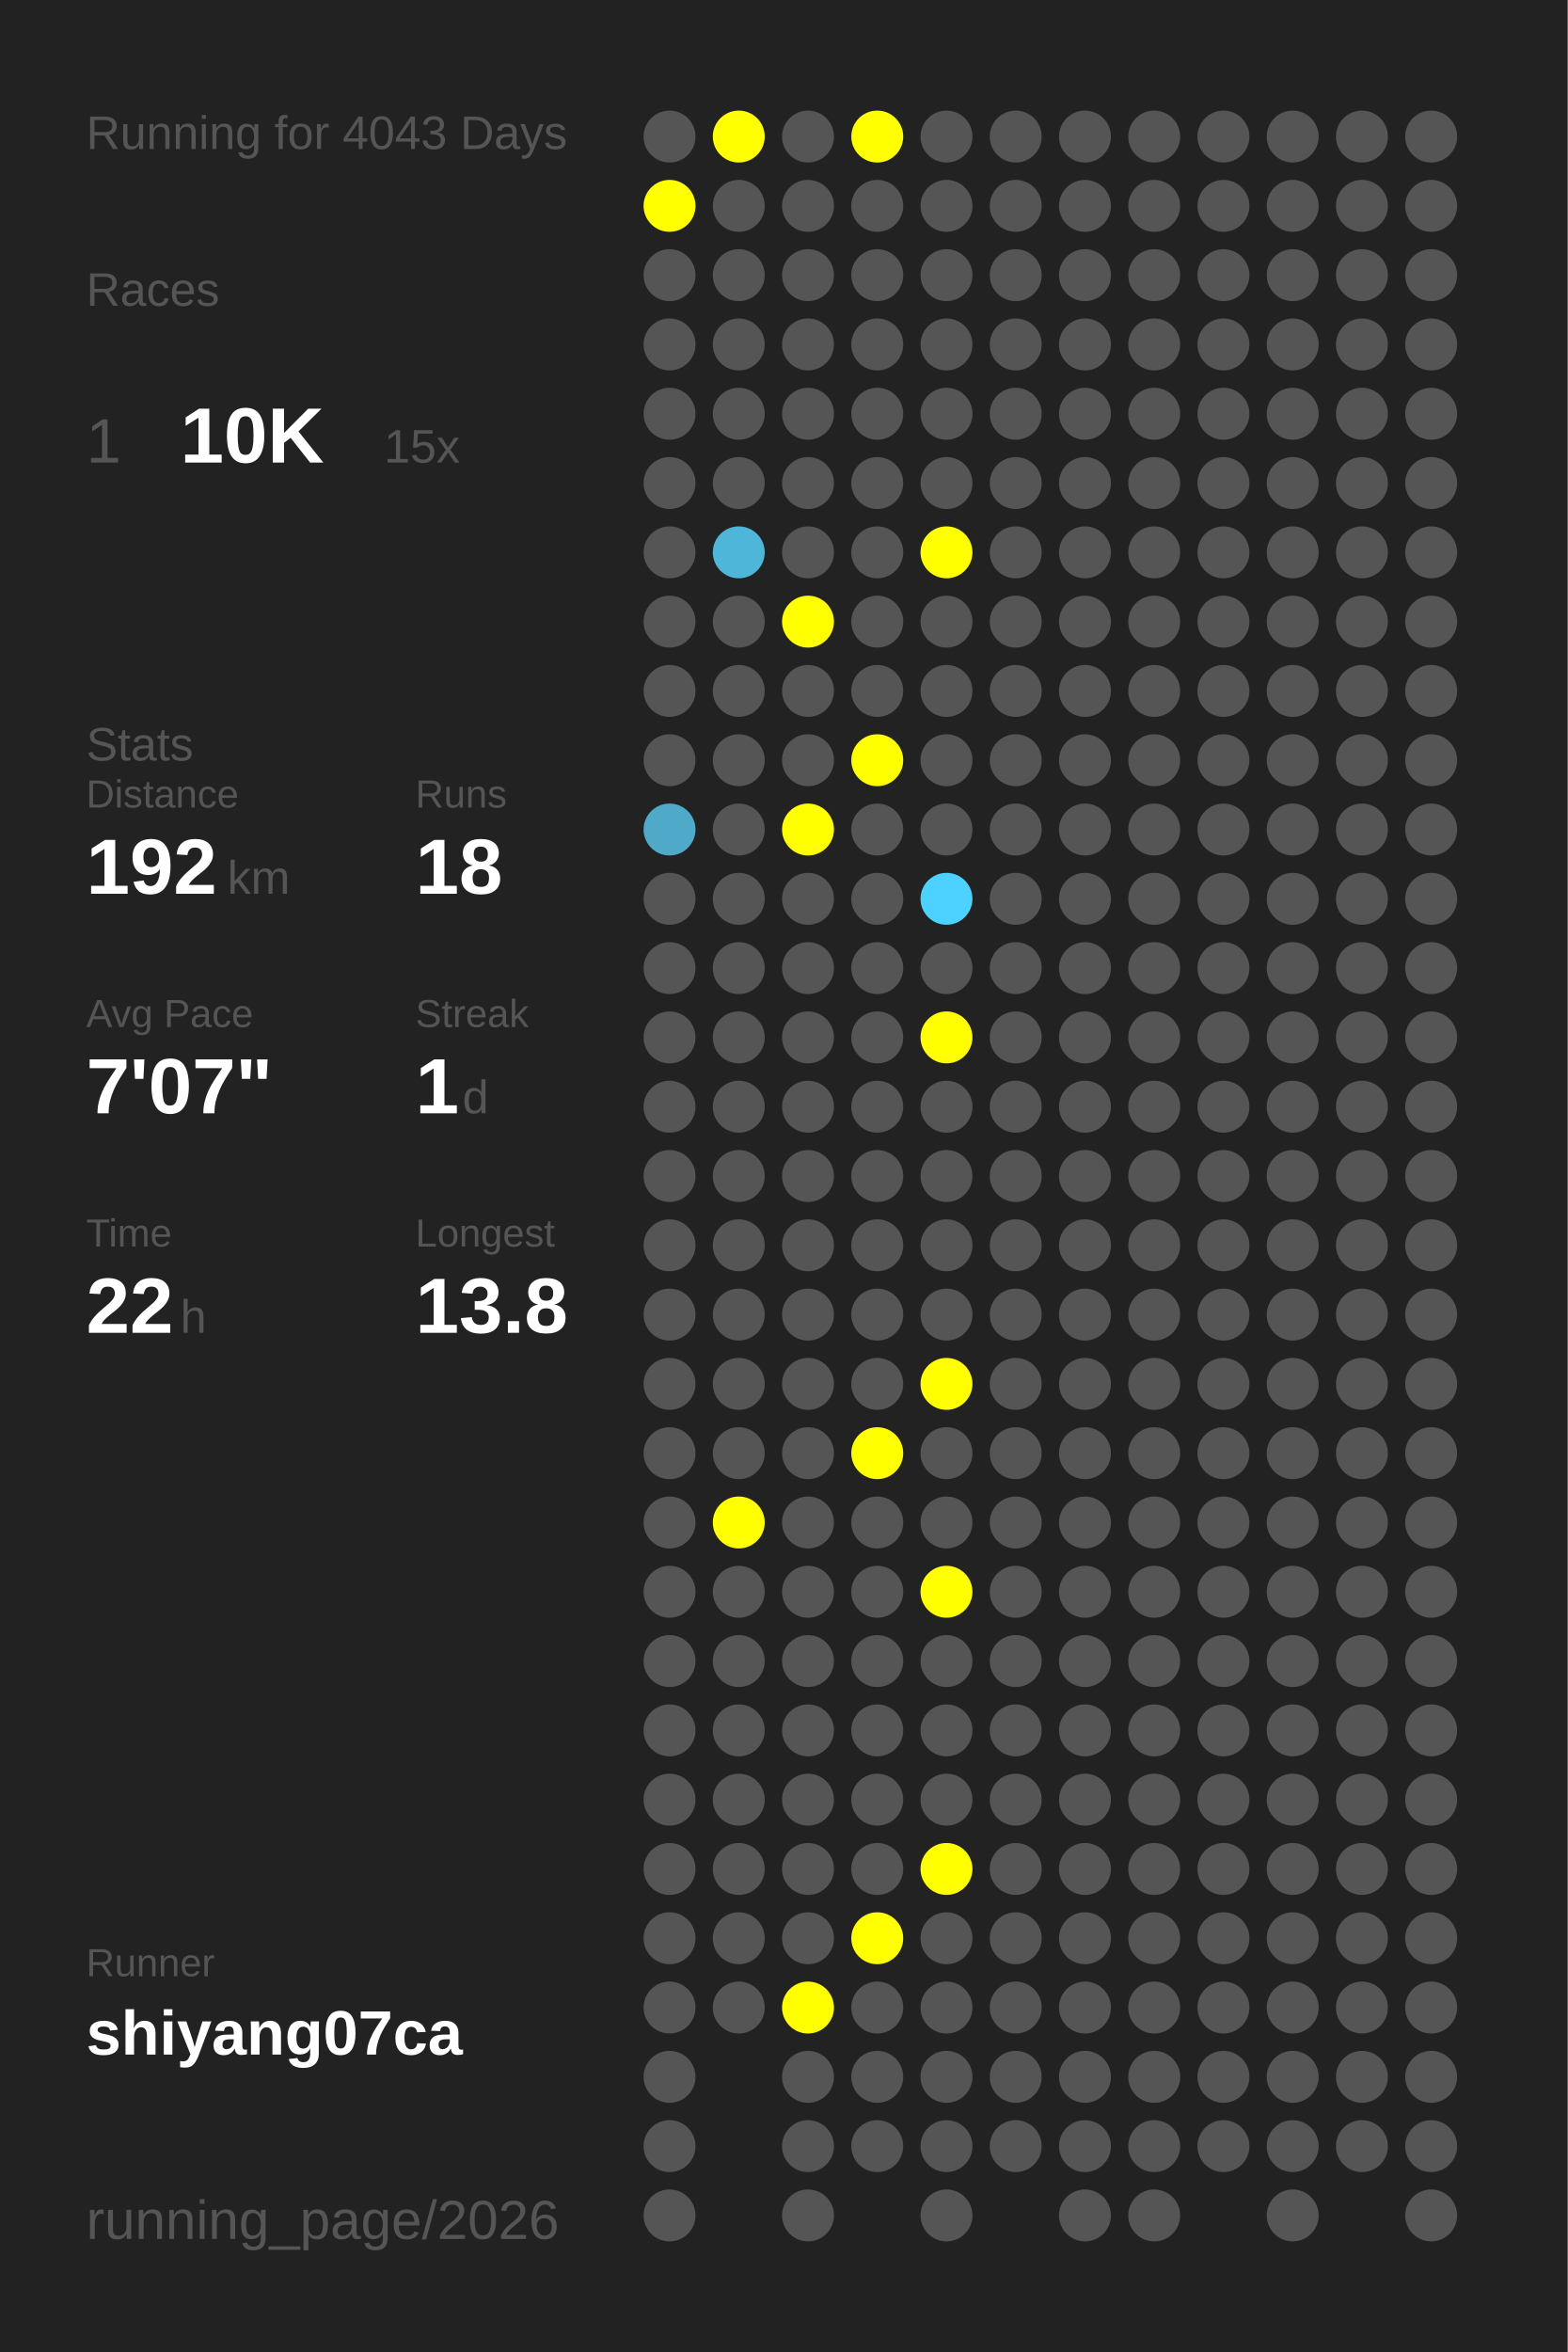
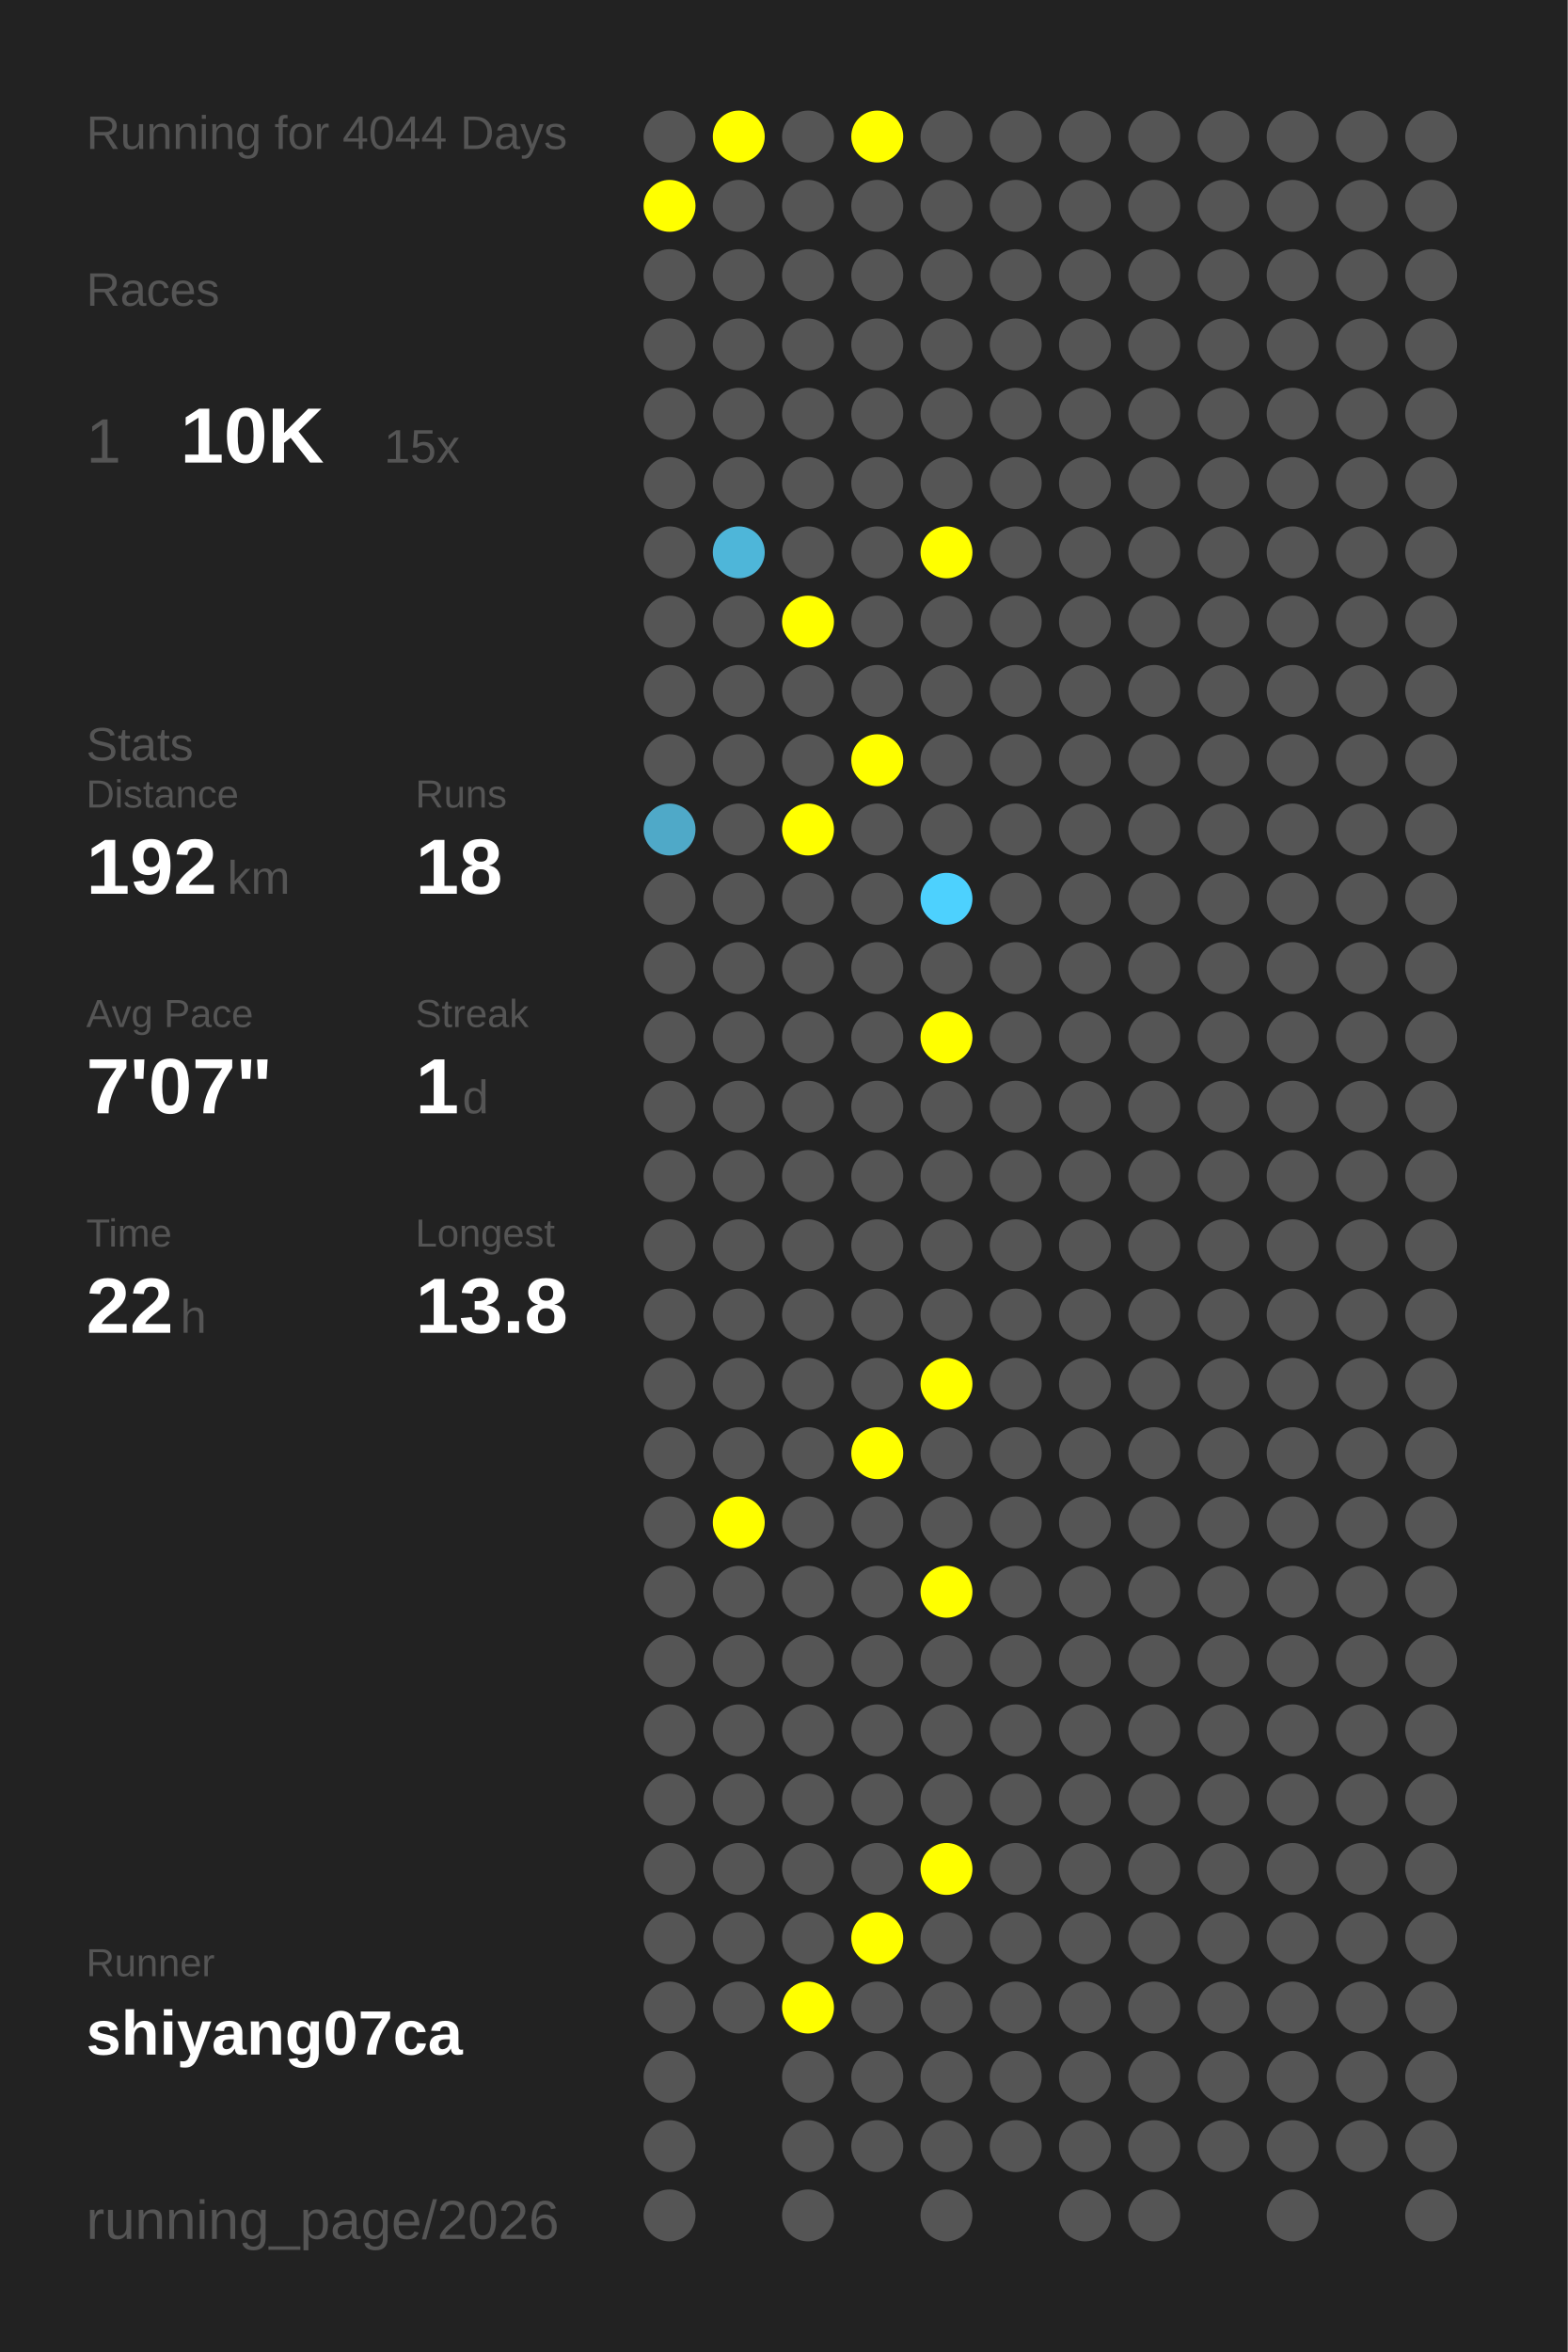
<svg xmlns="http://www.w3.org/2000/svg" baseProfile="full" height="300mm" version="1.1" viewBox="0,0,200,300" width="200mm">
  <defs />
  <rect fill="#222222" height="300" width="200" x="0" y="0" />
-   <text fill="#555555" style="font-size:6px; font-family:Arial;" x="11" y="19">Running for 4043 Days</text>
+   <text fill="#555555" style="font-size:6px; font-family:Arial;" x="11" y="19">Running for 4044 Days</text>
  <text fill="#555555" style="font-size:6px; font-family:Arial;" x="11" y="39">Races</text>
  <text fill="#555555" style="font-size:8px; font-family:Arial;" x="11" y="59">1</text>
  <text fill="#FFFFFF" style="font-size:10px; font-family:Arial; font-weight:bold;" x="23" y="59">10K</text>
  <text fill="#555555" style="font-size:6px; font-family:Arial;" x="49" y="59">15x</text>
  <text fill="#555555" style="font-size:6px; font-family:Arial;" x="11" y="97">Stats</text>
  <text fill="#555555" style="font-size:5px; font-family:Arial;" x="11" y="103">Distance</text>
  <text fill="#FFFFFF" style="font-size:10px; font-family:Arial; font-weight:bold;" x="11" y="114">192</text>
  <text fill="#555555" style="font-size:6px; font-family:Arial;" x="29" y="114">km</text>
  <text fill="#555555" style="font-size:5px; font-family:Arial;" x="53" y="103">Runs</text>
  <text fill="#FFFFFF" style="font-size:10px; font-family:Arial; font-weight:bold;" x="53" y="114">18</text>
  <text fill="#555555" style="font-size:5px; font-family:Arial;" x="11" y="131">Avg Pace</text>
  <text fill="#FFFFFF" style="font-size:10px; font-family:Arial; font-weight:bold;" x="11" y="142">7'07"</text>
  <text fill="#555555" style="font-size:5px; font-family:Arial;" x="53" y="131">Streak</text>
  <text fill="#FFFFFF" style="font-size:10px; font-family:Arial; font-weight:bold;" x="53" y="142">1</text>
  <text fill="#555555" style="font-size:6px; font-family:Arial;" x="59" y="142">d</text>
  <text fill="#555555" style="font-size:5px; font-family:Arial;" x="11" y="159">Time</text>
  <text fill="#FFFFFF" style="font-size:10px; font-family:Arial; font-weight:bold;" x="11" y="170">22</text>
  <text fill="#555555" style="font-size:6px; font-family:Arial;" x="23" y="170">h</text>
  <text fill="#555555" style="font-size:5px; font-family:Arial;" x="53" y="159">Longest</text>
  <text fill="#FFFFFF" style="font-size:10px; font-family:Arial; font-weight:bold;" x="53" y="170">13.8</text>
  <text fill="#555555" style="font-size:5px; font-family:Arial;" x="11" y="252.065">Runner</text>
  <text fill="#FFFFFF" style="font-size:8px; font-family:Arial; font-weight:bold;" x="11" y="262.065">shiyang07ca</text>
  <text fill="#555555" style="font-size:7px; font-family:Arial;" x="11" y="285.581">running_page/2026</text>
  <circle cx="85.417" cy="17.419" fill="#555555" r="3.312" />
  <circle cx="85.417" cy="26.258" fill="#FFFF00" r="3.312" />
  <circle cx="85.417" cy="35.097" fill="#555555" r="3.312" />
  <circle cx="85.417" cy="43.935" fill="#555555" r="3.312" />
  <circle cx="85.417" cy="52.774" fill="#555555" r="3.312" />
  <circle cx="85.417" cy="61.613" fill="#555555" r="3.312" />
  <circle cx="85.417" cy="70.452" fill="#555555" r="3.312" />
  <circle cx="85.417" cy="79.29" fill="#555555" r="3.312" />
  <circle cx="85.417" cy="88.129" fill="#555555" r="3.312" />
  <circle cx="85.417" cy="96.968" fill="#555555" r="3.312" />
  <circle cx="85.417" cy="105.806" fill="#4fa9c8" r="3.312" />
  <circle cx="85.417" cy="114.645" fill="#555555" r="3.312" />
  <circle cx="85.417" cy="123.484" fill="#555555" r="3.312" />
  <circle cx="85.417" cy="132.323" fill="#555555" r="3.312" />
  <circle cx="85.417" cy="141.161" fill="#555555" r="3.312" />
  <circle cx="85.417" cy="150" fill="#555555" r="3.312" />
  <circle cx="85.417" cy="158.839" fill="#555555" r="3.312" />
  <circle cx="85.417" cy="167.677" fill="#555555" r="3.312" />
  <circle cx="85.417" cy="176.516" fill="#555555" r="3.312" />
  <circle cx="85.417" cy="185.355" fill="#555555" r="3.312" />
  <circle cx="85.417" cy="194.194" fill="#555555" r="3.312" />
  <circle cx="85.417" cy="203.032" fill="#555555" r="3.312" />
  <circle cx="85.417" cy="211.871" fill="#555555" r="3.312" />
  <circle cx="85.417" cy="220.71" fill="#555555" r="3.312" />
  <circle cx="85.417" cy="229.548" fill="#555555" r="3.312" />
  <circle cx="85.417" cy="238.387" fill="#555555" r="3.312" />
  <circle cx="85.417" cy="247.226" fill="#555555" r="3.312" />
  <circle cx="85.417" cy="256.065" fill="#555555" r="3.312" />
  <circle cx="85.417" cy="264.903" fill="#555555" r="3.312" />
  <circle cx="85.417" cy="273.742" fill="#555555" r="3.312" />
  <circle cx="85.417" cy="282.581" fill="#555555" r="3.312" />
  <circle cx="94.25" cy="17.419" fill="#FFFF00" r="3.312" />
  <circle cx="94.25" cy="26.258" fill="#555555" r="3.312" />
  <circle cx="94.25" cy="35.097" fill="#555555" r="3.312" />
  <circle cx="94.25" cy="43.935" fill="#555555" r="3.312" />
  <circle cx="94.25" cy="52.774" fill="#555555" r="3.312" />
  <circle cx="94.25" cy="61.613" fill="#555555" r="3.312" />
  <circle cx="94.25" cy="70.452" fill="#4eb6d9" r="3.312" />
  <circle cx="94.25" cy="79.29" fill="#555555" r="3.312" />
  <circle cx="94.25" cy="88.129" fill="#555555" r="3.312" />
  <circle cx="94.25" cy="96.968" fill="#555555" r="3.312" />
  <circle cx="94.25" cy="105.806" fill="#555555" r="3.312" />
  <circle cx="94.25" cy="114.645" fill="#555555" r="3.312" />
  <circle cx="94.25" cy="123.484" fill="#555555" r="3.312" />
  <circle cx="94.25" cy="132.323" fill="#555555" r="3.312" />
  <circle cx="94.25" cy="141.161" fill="#555555" r="3.312" />
  <circle cx="94.25" cy="150" fill="#555555" r="3.312" />
  <circle cx="94.25" cy="158.839" fill="#555555" r="3.312" />
  <circle cx="94.25" cy="167.677" fill="#555555" r="3.312" />
  <circle cx="94.25" cy="176.516" fill="#555555" r="3.312" />
  <circle cx="94.25" cy="185.355" fill="#555555" r="3.312" />
  <circle cx="94.25" cy="194.194" fill="#FFFF00" r="3.312" />
  <circle cx="94.25" cy="203.032" fill="#555555" r="3.312" />
  <circle cx="94.25" cy="211.871" fill="#555555" r="3.312" />
  <circle cx="94.25" cy="220.71" fill="#555555" r="3.312" />
  <circle cx="94.25" cy="229.548" fill="#555555" r="3.312" />
  <circle cx="94.25" cy="238.387" fill="#555555" r="3.312" />
  <circle cx="94.25" cy="247.226" fill="#555555" r="3.312" />
  <circle cx="94.25" cy="256.065" fill="#555555" r="3.312" />
  <circle cx="103.083" cy="17.419" fill="#555555" r="3.312" />
  <circle cx="103.083" cy="26.258" fill="#555555" r="3.312" />
  <circle cx="103.083" cy="35.097" fill="#555555" r="3.312" />
  <circle cx="103.083" cy="43.935" fill="#555555" r="3.312" />
  <circle cx="103.083" cy="52.774" fill="#555555" r="3.312" />
  <circle cx="103.083" cy="61.613" fill="#555555" r="3.312" />
  <circle cx="103.083" cy="70.452" fill="#555555" r="3.312" />
  <circle cx="103.083" cy="79.29" fill="#FFFF00" r="3.312" />
  <circle cx="103.083" cy="88.129" fill="#555555" r="3.312" />
  <circle cx="103.083" cy="96.968" fill="#555555" r="3.312" />
  <circle cx="103.083" cy="105.806" fill="#FFFF00" r="3.312" />
  <circle cx="103.083" cy="114.645" fill="#555555" r="3.312" />
  <circle cx="103.083" cy="123.484" fill="#555555" r="3.312" />
  <circle cx="103.083" cy="132.323" fill="#555555" r="3.312" />
  <circle cx="103.083" cy="141.161" fill="#555555" r="3.312" />
  <circle cx="103.083" cy="150" fill="#555555" r="3.312" />
  <circle cx="103.083" cy="158.839" fill="#555555" r="3.312" />
  <circle cx="103.083" cy="167.677" fill="#555555" r="3.312" />
  <circle cx="103.083" cy="176.516" fill="#555555" r="3.312" />
  <circle cx="103.083" cy="185.355" fill="#555555" r="3.312" />
  <circle cx="103.083" cy="194.194" fill="#555555" r="3.312" />
  <circle cx="103.083" cy="203.032" fill="#555555" r="3.312" />
  <circle cx="103.083" cy="211.871" fill="#555555" r="3.312" />
  <circle cx="103.083" cy="220.71" fill="#555555" r="3.312" />
  <circle cx="103.083" cy="229.548" fill="#555555" r="3.312" />
  <circle cx="103.083" cy="238.387" fill="#555555" r="3.312" />
  <circle cx="103.083" cy="247.226" fill="#555555" r="3.312" />
  <circle cx="103.083" cy="256.065" fill="#FFFF00" r="3.312" />
  <circle cx="103.083" cy="264.903" fill="#555555" r="3.312" />
  <circle cx="103.083" cy="273.742" fill="#555555" r="3.312" />
  <circle cx="103.083" cy="282.581" fill="#555555" r="3.312" />
  <circle cx="111.917" cy="17.419" fill="#FFFF00" r="3.312" />
  <circle cx="111.917" cy="26.258" fill="#555555" r="3.312" />
  <circle cx="111.917" cy="35.097" fill="#555555" r="3.312" />
  <circle cx="111.917" cy="43.935" fill="#555555" r="3.312" />
  <circle cx="111.917" cy="52.774" fill="#555555" r="3.312" />
  <circle cx="111.917" cy="61.613" fill="#555555" r="3.312" />
  <circle cx="111.917" cy="70.452" fill="#555555" r="3.312" />
  <circle cx="111.917" cy="79.29" fill="#555555" r="3.312" />
  <circle cx="111.917" cy="88.129" fill="#555555" r="3.312" />
  <circle cx="111.917" cy="96.968" fill="#FFFF00" r="3.312" />
  <circle cx="111.917" cy="105.806" fill="#555555" r="3.312" />
  <circle cx="111.917" cy="114.645" fill="#555555" r="3.312" />
  <circle cx="111.917" cy="123.484" fill="#555555" r="3.312" />
  <circle cx="111.917" cy="132.323" fill="#555555" r="3.312" />
  <circle cx="111.917" cy="141.161" fill="#555555" r="3.312" />
  <circle cx="111.917" cy="150" fill="#555555" r="3.312" />
  <circle cx="111.917" cy="158.839" fill="#555555" r="3.312" />
  <circle cx="111.917" cy="167.677" fill="#555555" r="3.312" />
  <circle cx="111.917" cy="176.516" fill="#555555" r="3.312" />
  <circle cx="111.917" cy="185.355" fill="#FFFF00" r="3.312" />
  <circle cx="111.917" cy="194.194" fill="#555555" r="3.312" />
  <circle cx="111.917" cy="203.032" fill="#555555" r="3.312" />
  <circle cx="111.917" cy="211.871" fill="#555555" r="3.312" />
  <circle cx="111.917" cy="220.71" fill="#555555" r="3.312" />
  <circle cx="111.917" cy="229.548" fill="#555555" r="3.312" />
  <circle cx="111.917" cy="238.387" fill="#555555" r="3.312" />
  <circle cx="111.917" cy="247.226" fill="#FFFF00" r="3.312" />
  <circle cx="111.917" cy="256.065" fill="#555555" r="3.312" />
  <circle cx="111.917" cy="264.903" fill="#555555" r="3.312" />
  <circle cx="111.917" cy="273.742" fill="#555555" r="3.312" />
  <circle cx="120.75" cy="17.419" fill="#555555" r="3.312" />
  <circle cx="120.75" cy="26.258" fill="#555555" r="3.312" />
  <circle cx="120.75" cy="35.097" fill="#555555" r="3.312" />
  <circle cx="120.75" cy="43.935" fill="#555555" r="3.312" />
  <circle cx="120.75" cy="52.774" fill="#555555" r="3.312" />
  <circle cx="120.75" cy="61.613" fill="#555555" r="3.312" />
  <circle cx="120.75" cy="70.452" fill="#FFFF00" r="3.312" />
  <circle cx="120.75" cy="79.29" fill="#555555" r="3.312" />
  <circle cx="120.75" cy="88.129" fill="#555555" r="3.312" />
  <circle cx="120.75" cy="96.968" fill="#555555" r="3.312" />
  <circle cx="120.75" cy="105.806" fill="#555555" r="3.312" />
  <circle cx="120.75" cy="114.645" fill="#4dd1fe" r="3.312" />
  <circle cx="120.75" cy="123.484" fill="#555555" r="3.312" />
  <circle cx="120.75" cy="132.323" fill="#FFFF00" r="3.312" />
  <circle cx="120.75" cy="141.161" fill="#555555" r="3.312" />
  <circle cx="120.75" cy="150" fill="#555555" r="3.312" />
  <circle cx="120.75" cy="158.839" fill="#555555" r="3.312" />
  <circle cx="120.75" cy="167.677" fill="#555555" r="3.312" />
  <circle cx="120.75" cy="176.516" fill="#FFFF00" r="3.312" />
  <circle cx="120.75" cy="185.355" fill="#555555" r="3.312" />
  <circle cx="120.75" cy="194.194" fill="#555555" r="3.312" />
  <circle cx="120.75" cy="203.032" fill="#FFFF00" r="3.312" />
  <circle cx="120.75" cy="211.871" fill="#555555" r="3.312" />
  <circle cx="120.75" cy="220.71" fill="#555555" r="3.312" />
  <circle cx="120.75" cy="229.548" fill="#555555" r="3.312" />
  <circle cx="120.75" cy="238.387" fill="#FFFF00" r="3.312" />
  <circle cx="120.75" cy="247.226" fill="#555555" r="3.312" />
  <circle cx="120.75" cy="256.065" fill="#555555" r="3.312" />
  <circle cx="120.75" cy="264.903" fill="#555555" r="3.312" />
  <circle cx="120.75" cy="273.742" fill="#555555" r="3.312" />
  <circle cx="120.75" cy="282.581" fill="#555555" r="3.312" />
  <circle cx="129.583" cy="17.419" fill="#555555" r="3.312" />
  <circle cx="129.583" cy="26.258" fill="#555555" r="3.312" />
  <circle cx="129.583" cy="35.097" fill="#555555" r="3.312" />
  <circle cx="129.583" cy="43.935" fill="#555555" r="3.312" />
  <circle cx="129.583" cy="52.774" fill="#555555" r="3.312" />
  <circle cx="129.583" cy="61.613" fill="#555555" r="3.312" />
  <circle cx="129.583" cy="70.452" fill="#555555" r="3.312" />
  <circle cx="129.583" cy="79.29" fill="#555555" r="3.312" />
  <circle cx="129.583" cy="88.129" fill="#555555" r="3.312" />
  <circle cx="129.583" cy="96.968" fill="#555555" r="3.312" />
  <circle cx="129.583" cy="105.806" fill="#555555" r="3.312" />
  <circle cx="129.583" cy="114.645" fill="#555555" r="3.312" />
  <circle cx="129.583" cy="123.484" fill="#555555" r="3.312" />
  <circle cx="129.583" cy="132.323" fill="#555555" r="3.312" />
  <circle cx="129.583" cy="141.161" fill="#555555" r="3.312" />
  <circle cx="129.583" cy="150" fill="#555555" r="3.312" />
  <circle cx="129.583" cy="158.839" fill="#555555" r="3.312" />
  <circle cx="129.583" cy="167.677" fill="#555555" r="3.312" />
  <circle cx="129.583" cy="176.516" fill="#555555" r="3.312" />
  <circle cx="129.583" cy="185.355" fill="#555555" r="3.312" />
  <circle cx="129.583" cy="194.194" fill="#555555" r="3.312" />
  <circle cx="129.583" cy="203.032" fill="#555555" r="3.312" />
  <circle cx="129.583" cy="211.871" fill="#555555" r="3.312" />
  <circle cx="129.583" cy="220.71" fill="#555555" r="3.312" />
  <circle cx="129.583" cy="229.548" fill="#555555" r="3.312" />
  <circle cx="129.583" cy="238.387" fill="#555555" r="3.312" />
  <circle cx="129.583" cy="247.226" fill="#555555" r="3.312" />
  <circle cx="129.583" cy="256.065" fill="#555555" r="3.312" />
  <circle cx="129.583" cy="264.903" fill="#555555" r="3.312" />
  <circle cx="129.583" cy="273.742" fill="#555555" r="3.312" />
  <circle cx="138.417" cy="17.419" fill="#555555" r="3.312" />
  <circle cx="138.417" cy="26.258" fill="#555555" r="3.312" />
  <circle cx="138.417" cy="35.097" fill="#555555" r="3.312" />
  <circle cx="138.417" cy="43.935" fill="#555555" r="3.312" />
  <circle cx="138.417" cy="52.774" fill="#555555" r="3.312" />
  <circle cx="138.417" cy="61.613" fill="#555555" r="3.312" />
  <circle cx="138.417" cy="70.452" fill="#555555" r="3.312" />
  <circle cx="138.417" cy="79.29" fill="#555555" r="3.312" />
  <circle cx="138.417" cy="88.129" fill="#555555" r="3.312" />
  <circle cx="138.417" cy="96.968" fill="#555555" r="3.312" />
  <circle cx="138.417" cy="105.806" fill="#555555" r="3.312" />
  <circle cx="138.417" cy="114.645" fill="#555555" r="3.312" />
  <circle cx="138.417" cy="123.484" fill="#555555" r="3.312" />
  <circle cx="138.417" cy="132.323" fill="#555555" r="3.312" />
  <circle cx="138.417" cy="141.161" fill="#555555" r="3.312" />
  <circle cx="138.417" cy="150" fill="#555555" r="3.312" />
  <circle cx="138.417" cy="158.839" fill="#555555" r="3.312" />
  <circle cx="138.417" cy="167.677" fill="#555555" r="3.312" />
  <circle cx="138.417" cy="176.516" fill="#555555" r="3.312" />
  <circle cx="138.417" cy="185.355" fill="#555555" r="3.312" />
  <circle cx="138.417" cy="194.194" fill="#555555" r="3.312" />
  <circle cx="138.417" cy="203.032" fill="#555555" r="3.312" />
  <circle cx="138.417" cy="211.871" fill="#555555" r="3.312" />
  <circle cx="138.417" cy="220.71" fill="#555555" r="3.312" />
  <circle cx="138.417" cy="229.548" fill="#555555" r="3.312" />
  <circle cx="138.417" cy="238.387" fill="#555555" r="3.312" />
  <circle cx="138.417" cy="247.226" fill="#555555" r="3.312" />
  <circle cx="138.417" cy="256.065" fill="#555555" r="3.312" />
  <circle cx="138.417" cy="264.903" fill="#555555" r="3.312" />
  <circle cx="138.417" cy="273.742" fill="#555555" r="3.312" />
  <circle cx="138.417" cy="282.581" fill="#555555" r="3.312" />
  <circle cx="147.25" cy="17.419" fill="#555555" r="3.312" />
  <circle cx="147.25" cy="26.258" fill="#555555" r="3.312" />
  <circle cx="147.25" cy="35.097" fill="#555555" r="3.312" />
  <circle cx="147.25" cy="43.935" fill="#555555" r="3.312" />
  <circle cx="147.25" cy="52.774" fill="#555555" r="3.312" />
  <circle cx="147.25" cy="61.613" fill="#555555" r="3.312" />
  <circle cx="147.25" cy="70.452" fill="#555555" r="3.312" />
  <circle cx="147.25" cy="79.29" fill="#555555" r="3.312" />
  <circle cx="147.25" cy="88.129" fill="#555555" r="3.312" />
  <circle cx="147.25" cy="96.968" fill="#555555" r="3.312" />
  <circle cx="147.25" cy="105.806" fill="#555555" r="3.312" />
  <circle cx="147.25" cy="114.645" fill="#555555" r="3.312" />
  <circle cx="147.25" cy="123.484" fill="#555555" r="3.312" />
  <circle cx="147.25" cy="132.323" fill="#555555" r="3.312" />
  <circle cx="147.25" cy="141.161" fill="#555555" r="3.312" />
  <circle cx="147.25" cy="150" fill="#555555" r="3.312" />
  <circle cx="147.25" cy="158.839" fill="#555555" r="3.312" />
  <circle cx="147.25" cy="167.677" fill="#555555" r="3.312" />
  <circle cx="147.25" cy="176.516" fill="#555555" r="3.312" />
  <circle cx="147.25" cy="185.355" fill="#555555" r="3.312" />
  <circle cx="147.25" cy="194.194" fill="#555555" r="3.312" />
  <circle cx="147.25" cy="203.032" fill="#555555" r="3.312" />
  <circle cx="147.25" cy="211.871" fill="#555555" r="3.312" />
  <circle cx="147.25" cy="220.71" fill="#555555" r="3.312" />
  <circle cx="147.25" cy="229.548" fill="#555555" r="3.312" />
  <circle cx="147.25" cy="238.387" fill="#555555" r="3.312" />
  <circle cx="147.25" cy="247.226" fill="#555555" r="3.312" />
  <circle cx="147.25" cy="256.065" fill="#555555" r="3.312" />
  <circle cx="147.25" cy="264.903" fill="#555555" r="3.312" />
  <circle cx="147.25" cy="273.742" fill="#555555" r="3.312" />
  <circle cx="147.25" cy="282.581" fill="#555555" r="3.312" />
  <circle cx="156.083" cy="17.419" fill="#555555" r="3.312" />
  <circle cx="156.083" cy="26.258" fill="#555555" r="3.312" />
  <circle cx="156.083" cy="35.097" fill="#555555" r="3.312" />
  <circle cx="156.083" cy="43.935" fill="#555555" r="3.312" />
  <circle cx="156.083" cy="52.774" fill="#555555" r="3.312" />
  <circle cx="156.083" cy="61.613" fill="#555555" r="3.312" />
  <circle cx="156.083" cy="70.452" fill="#555555" r="3.312" />
  <circle cx="156.083" cy="79.29" fill="#555555" r="3.312" />
  <circle cx="156.083" cy="88.129" fill="#555555" r="3.312" />
  <circle cx="156.083" cy="96.968" fill="#555555" r="3.312" />
  <circle cx="156.083" cy="105.806" fill="#555555" r="3.312" />
  <circle cx="156.083" cy="114.645" fill="#555555" r="3.312" />
  <circle cx="156.083" cy="123.484" fill="#555555" r="3.312" />
  <circle cx="156.083" cy="132.323" fill="#555555" r="3.312" />
  <circle cx="156.083" cy="141.161" fill="#555555" r="3.312" />
  <circle cx="156.083" cy="150" fill="#555555" r="3.312" />
  <circle cx="156.083" cy="158.839" fill="#555555" r="3.312" />
  <circle cx="156.083" cy="167.677" fill="#555555" r="3.312" />
  <circle cx="156.083" cy="176.516" fill="#555555" r="3.312" />
  <circle cx="156.083" cy="185.355" fill="#555555" r="3.312" />
  <circle cx="156.083" cy="194.194" fill="#555555" r="3.312" />
  <circle cx="156.083" cy="203.032" fill="#555555" r="3.312" />
  <circle cx="156.083" cy="211.871" fill="#555555" r="3.312" />
  <circle cx="156.083" cy="220.71" fill="#555555" r="3.312" />
  <circle cx="156.083" cy="229.548" fill="#555555" r="3.312" />
  <circle cx="156.083" cy="238.387" fill="#555555" r="3.312" />
  <circle cx="156.083" cy="247.226" fill="#555555" r="3.312" />
  <circle cx="156.083" cy="256.065" fill="#555555" r="3.312" />
  <circle cx="156.083" cy="264.903" fill="#555555" r="3.312" />
  <circle cx="156.083" cy="273.742" fill="#555555" r="3.312" />
  <circle cx="164.917" cy="17.419" fill="#555555" r="3.312" />
  <circle cx="164.917" cy="26.258" fill="#555555" r="3.312" />
  <circle cx="164.917" cy="35.097" fill="#555555" r="3.312" />
  <circle cx="164.917" cy="43.935" fill="#555555" r="3.312" />
  <circle cx="164.917" cy="52.774" fill="#555555" r="3.312" />
  <circle cx="164.917" cy="61.613" fill="#555555" r="3.312" />
  <circle cx="164.917" cy="70.452" fill="#555555" r="3.312" />
  <circle cx="164.917" cy="79.29" fill="#555555" r="3.312" />
  <circle cx="164.917" cy="88.129" fill="#555555" r="3.312" />
  <circle cx="164.917" cy="96.968" fill="#555555" r="3.312" />
  <circle cx="164.917" cy="105.806" fill="#555555" r="3.312" />
  <circle cx="164.917" cy="114.645" fill="#555555" r="3.312" />
  <circle cx="164.917" cy="123.484" fill="#555555" r="3.312" />
  <circle cx="164.917" cy="132.323" fill="#555555" r="3.312" />
  <circle cx="164.917" cy="141.161" fill="#555555" r="3.312" />
  <circle cx="164.917" cy="150" fill="#555555" r="3.312" />
  <circle cx="164.917" cy="158.839" fill="#555555" r="3.312" />
  <circle cx="164.917" cy="167.677" fill="#555555" r="3.312" />
  <circle cx="164.917" cy="176.516" fill="#555555" r="3.312" />
  <circle cx="164.917" cy="185.355" fill="#555555" r="3.312" />
  <circle cx="164.917" cy="194.194" fill="#555555" r="3.312" />
  <circle cx="164.917" cy="203.032" fill="#555555" r="3.312" />
  <circle cx="164.917" cy="211.871" fill="#555555" r="3.312" />
  <circle cx="164.917" cy="220.71" fill="#555555" r="3.312" />
  <circle cx="164.917" cy="229.548" fill="#555555" r="3.312" />
  <circle cx="164.917" cy="238.387" fill="#555555" r="3.312" />
  <circle cx="164.917" cy="247.226" fill="#555555" r="3.312" />
  <circle cx="164.917" cy="256.065" fill="#555555" r="3.312" />
  <circle cx="164.917" cy="264.903" fill="#555555" r="3.312" />
  <circle cx="164.917" cy="273.742" fill="#555555" r="3.312" />
  <circle cx="164.917" cy="282.581" fill="#555555" r="3.312" />
  <circle cx="173.75" cy="17.419" fill="#555555" r="3.312" />
  <circle cx="173.75" cy="26.258" fill="#555555" r="3.312" />
  <circle cx="173.75" cy="35.097" fill="#555555" r="3.312" />
  <circle cx="173.75" cy="43.935" fill="#555555" r="3.312" />
  <circle cx="173.75" cy="52.774" fill="#555555" r="3.312" />
  <circle cx="173.75" cy="61.613" fill="#555555" r="3.312" />
  <circle cx="173.75" cy="70.452" fill="#555555" r="3.312" />
  <circle cx="173.75" cy="79.29" fill="#555555" r="3.312" />
  <circle cx="173.75" cy="88.129" fill="#555555" r="3.312" />
  <circle cx="173.75" cy="96.968" fill="#555555" r="3.312" />
  <circle cx="173.75" cy="105.806" fill="#555555" r="3.312" />
  <circle cx="173.75" cy="114.645" fill="#555555" r="3.312" />
  <circle cx="173.75" cy="123.484" fill="#555555" r="3.312" />
  <circle cx="173.75" cy="132.323" fill="#555555" r="3.312" />
  <circle cx="173.75" cy="141.161" fill="#555555" r="3.312" />
  <circle cx="173.75" cy="150" fill="#555555" r="3.312" />
  <circle cx="173.75" cy="158.839" fill="#555555" r="3.312" />
  <circle cx="173.75" cy="167.677" fill="#555555" r="3.312" />
  <circle cx="173.75" cy="176.516" fill="#555555" r="3.312" />
  <circle cx="173.75" cy="185.355" fill="#555555" r="3.312" />
  <circle cx="173.75" cy="194.194" fill="#555555" r="3.312" />
  <circle cx="173.75" cy="203.032" fill="#555555" r="3.312" />
  <circle cx="173.75" cy="211.871" fill="#555555" r="3.312" />
  <circle cx="173.75" cy="220.71" fill="#555555" r="3.312" />
  <circle cx="173.75" cy="229.548" fill="#555555" r="3.312" />
  <circle cx="173.75" cy="238.387" fill="#555555" r="3.312" />
  <circle cx="173.75" cy="247.226" fill="#555555" r="3.312" />
  <circle cx="173.75" cy="256.065" fill="#555555" r="3.312" />
  <circle cx="173.75" cy="264.903" fill="#555555" r="3.312" />
  <circle cx="173.75" cy="273.742" fill="#555555" r="3.312" />
  <circle cx="182.583" cy="17.419" fill="#555555" r="3.312" />
  <circle cx="182.583" cy="26.258" fill="#555555" r="3.312" />
  <circle cx="182.583" cy="35.097" fill="#555555" r="3.312" />
  <circle cx="182.583" cy="43.935" fill="#555555" r="3.312" />
  <circle cx="182.583" cy="52.774" fill="#555555" r="3.312" />
  <circle cx="182.583" cy="61.613" fill="#555555" r="3.312" />
  <circle cx="182.583" cy="70.452" fill="#555555" r="3.312" />
  <circle cx="182.583" cy="79.29" fill="#555555" r="3.312" />
  <circle cx="182.583" cy="88.129" fill="#555555" r="3.312" />
  <circle cx="182.583" cy="96.968" fill="#555555" r="3.312" />
  <circle cx="182.583" cy="105.806" fill="#555555" r="3.312" />
  <circle cx="182.583" cy="114.645" fill="#555555" r="3.312" />
  <circle cx="182.583" cy="123.484" fill="#555555" r="3.312" />
  <circle cx="182.583" cy="132.323" fill="#555555" r="3.312" />
  <circle cx="182.583" cy="141.161" fill="#555555" r="3.312" />
  <circle cx="182.583" cy="150" fill="#555555" r="3.312" />
  <circle cx="182.583" cy="158.839" fill="#555555" r="3.312" />
  <circle cx="182.583" cy="167.677" fill="#555555" r="3.312" />
  <circle cx="182.583" cy="176.516" fill="#555555" r="3.312" />
  <circle cx="182.583" cy="185.355" fill="#555555" r="3.312" />
  <circle cx="182.583" cy="194.194" fill="#555555" r="3.312" />
  <circle cx="182.583" cy="203.032" fill="#555555" r="3.312" />
  <circle cx="182.583" cy="211.871" fill="#555555" r="3.312" />
  <circle cx="182.583" cy="220.71" fill="#555555" r="3.312" />
  <circle cx="182.583" cy="229.548" fill="#555555" r="3.312" />
  <circle cx="182.583" cy="238.387" fill="#555555" r="3.312" />
  <circle cx="182.583" cy="247.226" fill="#555555" r="3.312" />
  <circle cx="182.583" cy="256.065" fill="#555555" r="3.312" />
  <circle cx="182.583" cy="264.903" fill="#555555" r="3.312" />
  <circle cx="182.583" cy="273.742" fill="#555555" r="3.312" />
  <circle cx="182.583" cy="282.581" fill="#555555" r="3.312" />
</svg>
